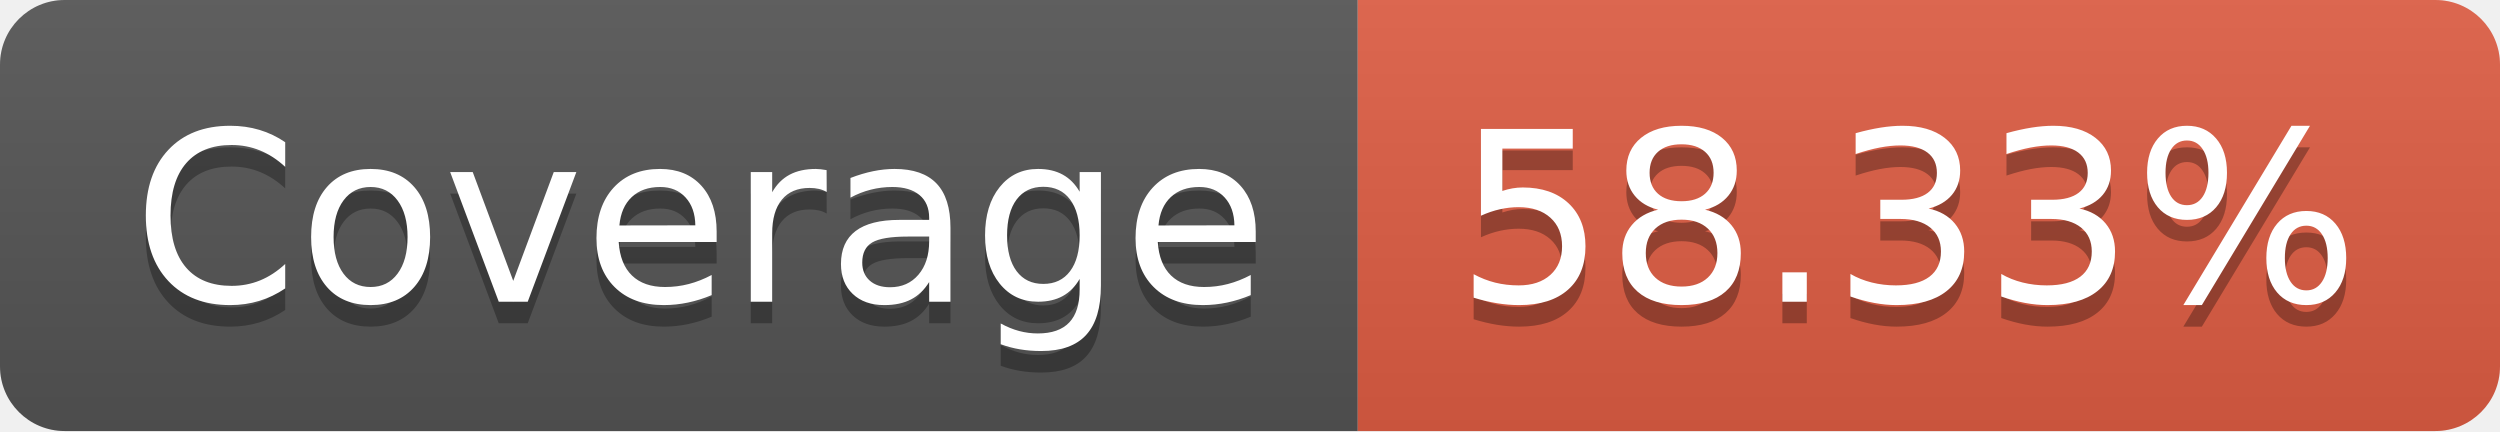
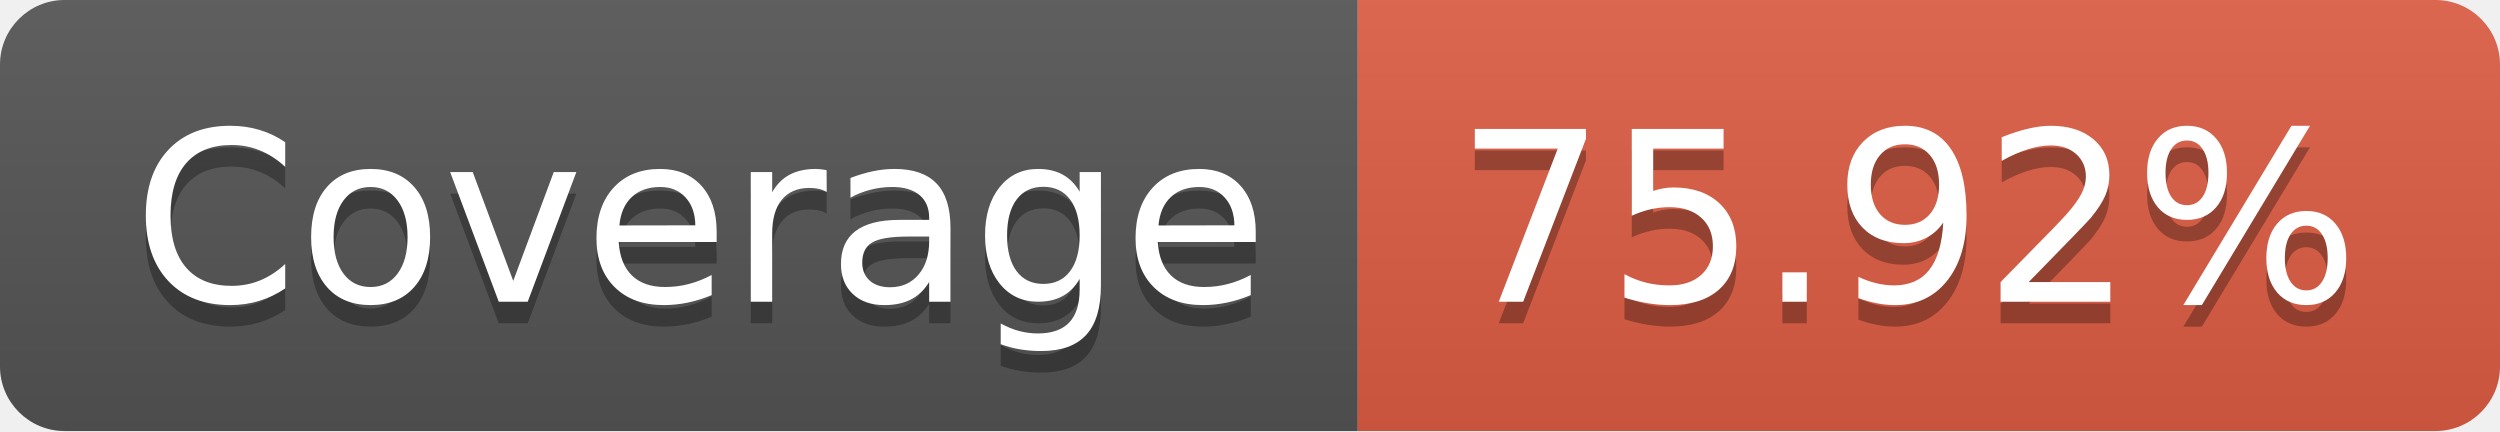
- <svg xmlns="http://www.w3.org/2000/svg" width="116" height="20" role="img" aria-label="Coverage: 58.33%">
+ <svg xmlns="http://www.w3.org/2000/svg" width="116" height="20" role="img" aria-label="Coverage: 75.92%">
  <linearGradient id="s" x2="0" y2="100%">
    <stop offset="0" stop-color="#bbb" stop-opacity=".1" />
    <stop offset="1" stop-opacity=".1" />
  </linearGradient>
  <clipPath id="r">
    <rect width="116" height="20" rx="3" fill="#fff" />
  </clipPath>
  <g clip-path="url(#r)">
    <rect width="63" height="20" fill="#555" />
    <rect x="63" width="53" height="20" fill="#e05d44" />
    <rect width="116" height="20" fill="url(#s)" />
  </g>
  <g fill="#fff" text-anchor="middle" font-family="Verdana,Geneva,DejaVu Sans,sans-serif" text-rendering="geometricPrecision" font-size="110">
    <text aria-hidden="true" x="325" y="150" fill="#010101" fill-opacity=".3" transform="scale(.1)" textLength="530">Coverage</text>
    <text x="325" y="140" transform="scale(.1)" fill="#fff" textLength="530">Coverage</text>
-     <text aria-hidden="true" x="885" y="150" fill="#010101" fill-opacity=".3" transform="scale(.1)" textLength="430">58.33%</text>
-     <text x="885" y="140" transform="scale(.1)" fill="#fff" textLength="430">58.33%</text>
+     <text aria-hidden="true" x="885" y="150" fill="#010101" fill-opacity=".3" transform="scale(.1)" textLength="430">75.92%</text>
+     <text x="885" y="140" transform="scale(.1)" fill="#fff" textLength="430">75.92%</text>
  </g>
</svg>
